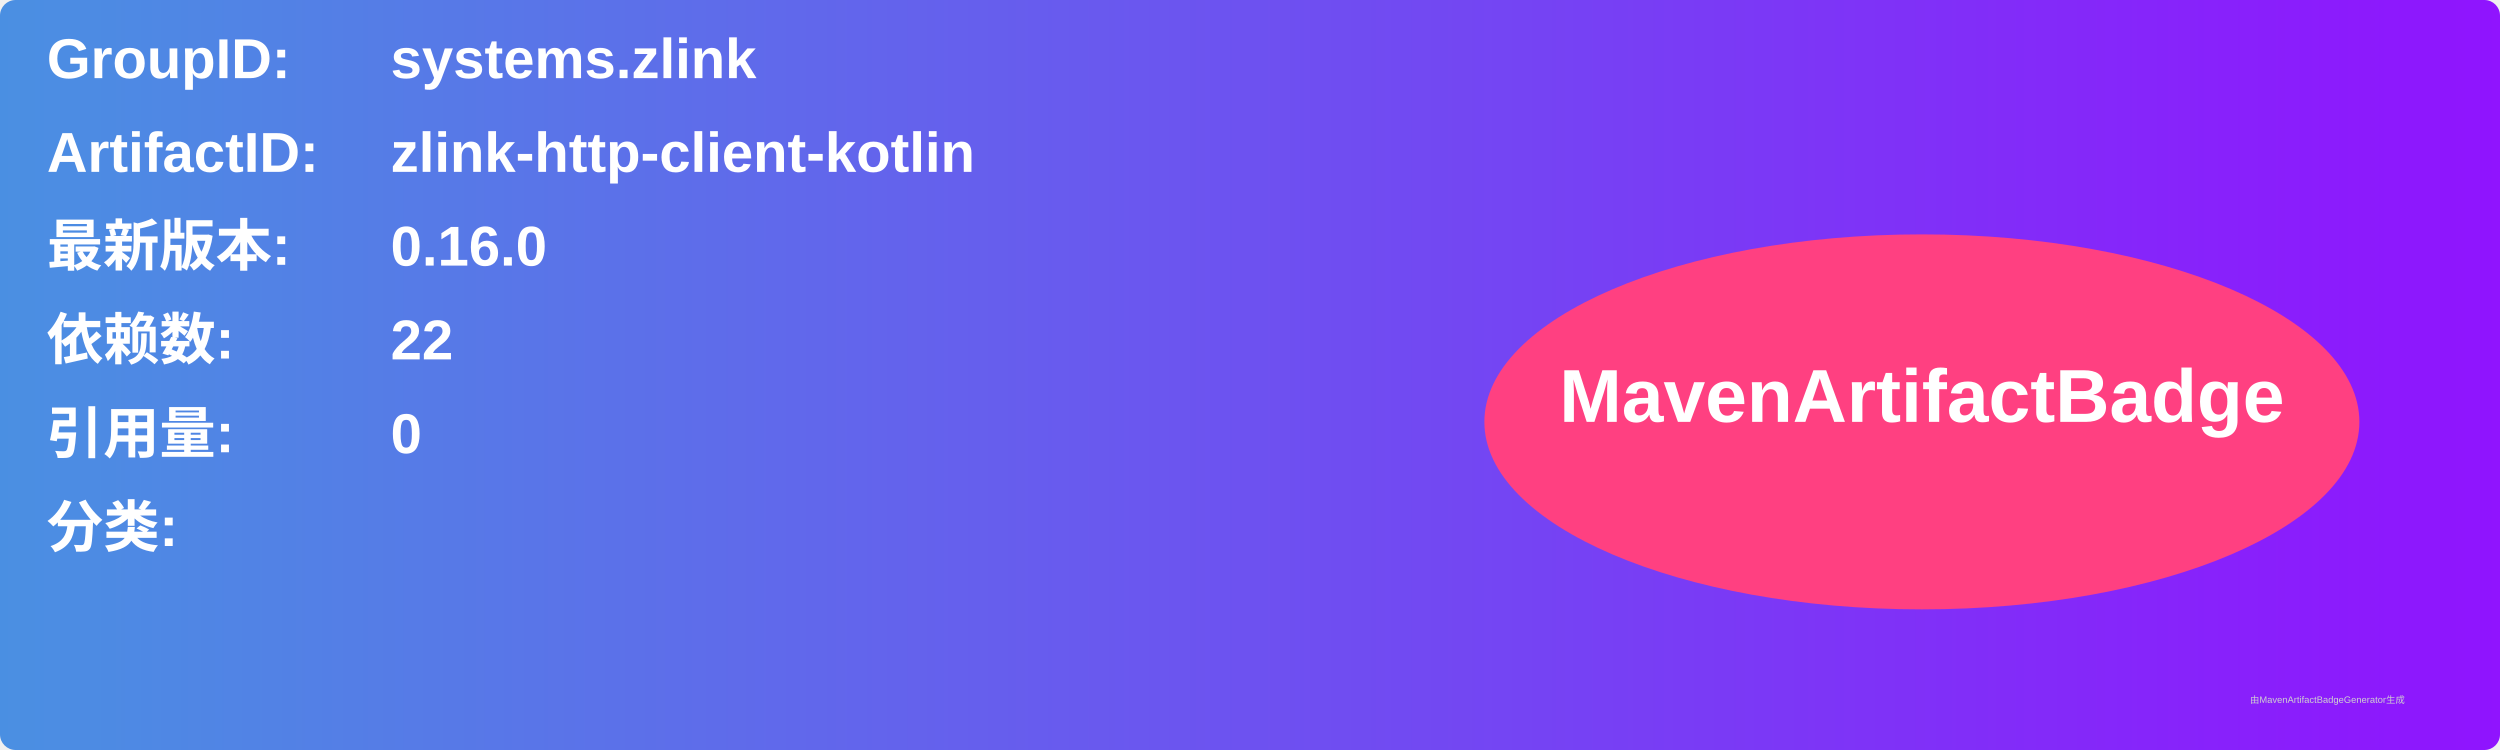
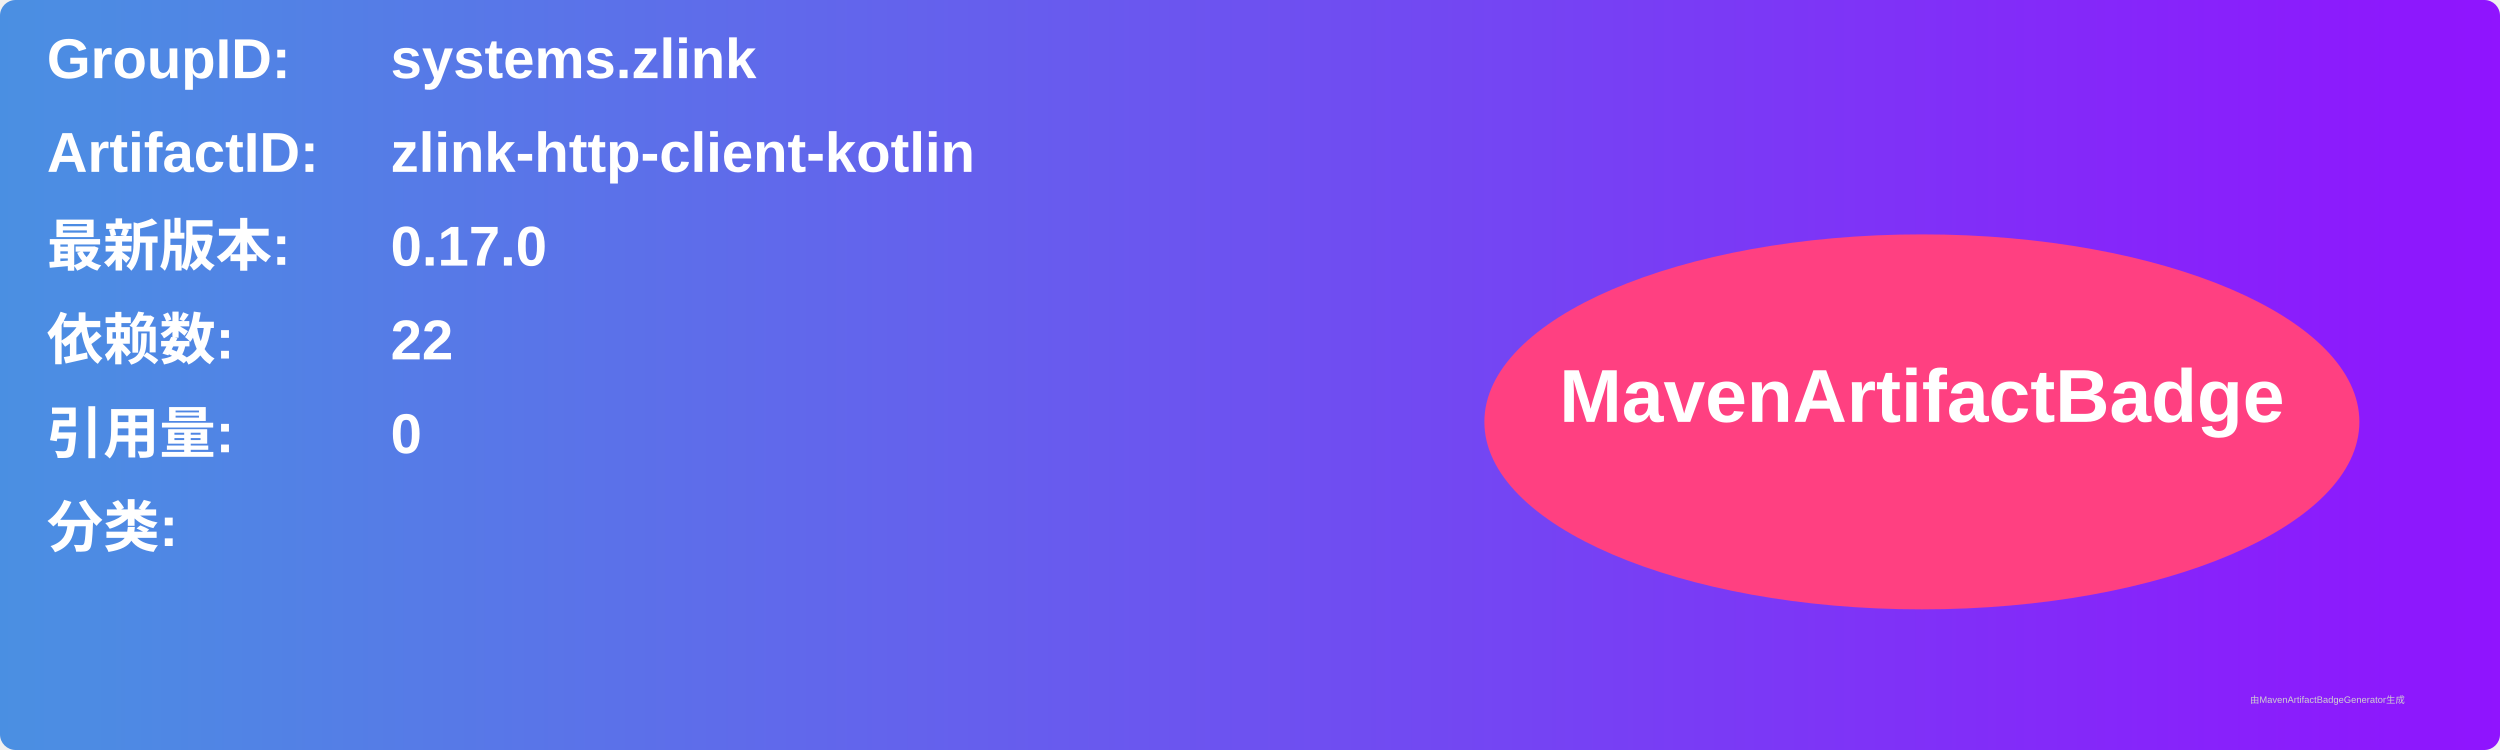
<svg xmlns="http://www.w3.org/2000/svg" width="800" height="240" viewBox="0 0 800 240">
  <linearGradient id="grad" x1="0%" y1="0%" x2="100%" y2="0%">
    <stop offset="0%" stop-color="#4a90e2" />
    <stop offset="100%" stop-color="#9013fe" />
  </linearGradient>
  <rect width="100%" height="100%" rx="5" ry="5" fill="url(#grad)" />
  <g transform="translate(15, 15)">
    <text x="0" y="10" font-family="Arial" font-size="18" fill="white" font-weight="bold" width="260">GroupID:</text>
    <text x="110" y="10" font-family="Arial" font-size="18" fill="white" font-weight="bold" width="460">systems.zlink</text>
    <text x="0" y="40" font-family="Arial" font-size="18" fill="white" font-weight="bold" width="260">ArtifactID:</text>
    <text x="110" y="40" font-family="Arial" font-size="18" fill="white" font-weight="bold" width="460">zlink-http-client-kotlin</text>
    <text x="0" y="70" font-family="Arial" font-size="18" fill="white" font-weight="bold">最新版本:</text>
    <text x="110" y="70" font-family="Arial" font-size="18" fill="white" font-weight="bold">
-       <tspan font-weight="bold">0.16.0</tspan>
+       <tspan font-weight="bold">0.17.0</tspan>
    </text>
    <text x="0" y="100" font-family="Arial" font-size="18" fill="white" font-weight="bold">依赖数: </text>
    <text x="110" y="100" font-family="Arial" font-size="18" fill="white">
      <tspan font-weight="bold">22</tspan>
    </text>
    <text x="0" y="130" font-family="Arial" font-size="18" fill="white" font-weight="bold">引用量: </text>
    <text x="110" y="130" font-family="Arial" font-size="18" fill="white">
      <tspan font-weight="bold">0</tspan>
    </text>
    <text x="0" y="160" font-family="Arial" font-size="18" fill="white" font-weight="bold">分类:</text>
    <text x="10" y="190" font-family="Arial" font-size="10" fill="white">
      <tspan font-weight="bold" />
    </text>
    <ellipse cx="600" cy="120" rx="140" ry="60" fill="#ff4081" />
    <text x="600" y="120" text-anchor="middle" font-family="Arial" font-size="24" fill="white" font-weight="bold">MavenArtifactBadge</text>
  </g>
  <text x="720" y="225" font-family="Arial" font-size="3" fill="#d0d0d0">由MavenArtifactBadgeGenerator生成</text>
</svg>
